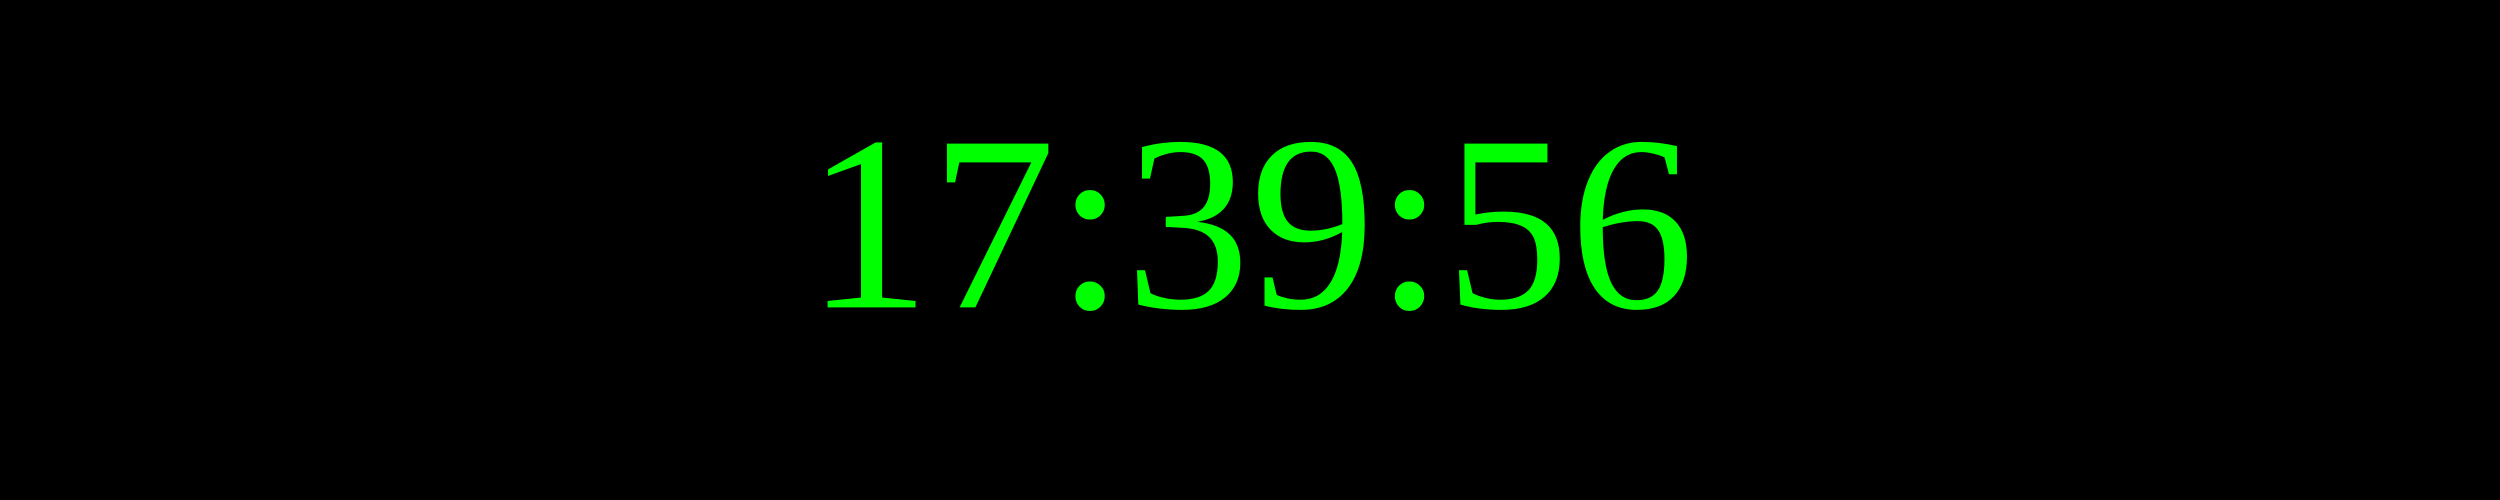
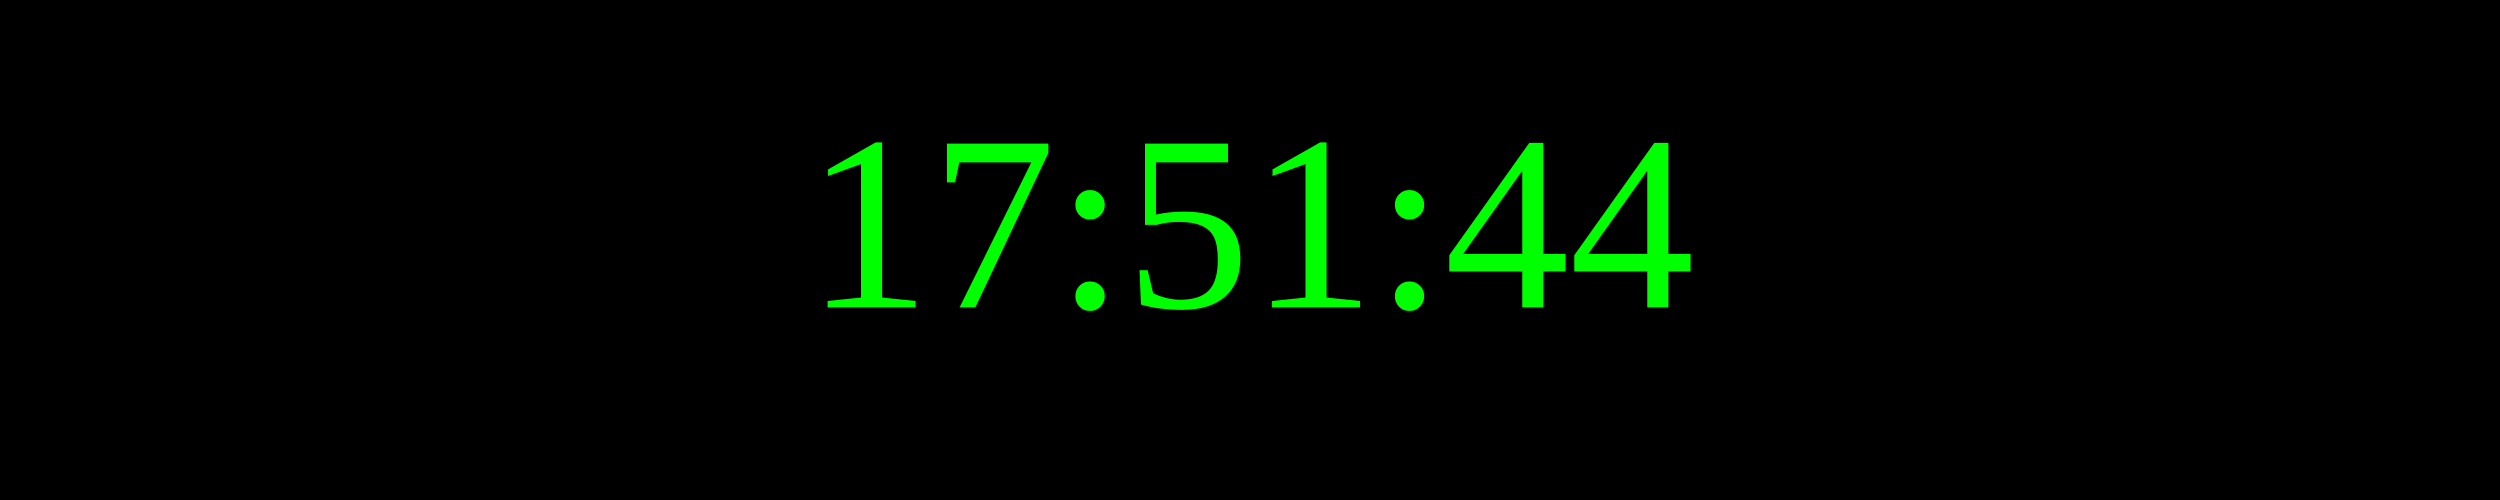
<svg xmlns="http://www.w3.org/2000/svg" width="250" height="50">
  <rect width="100%" height="100%" fill="black" />
  <text x="50%" y="50%" font-size="25" fill="lime" text-anchor="middle" dominant-baseline="middle">
- 17:39:56
+ 17:51:44
</text>
</svg>
